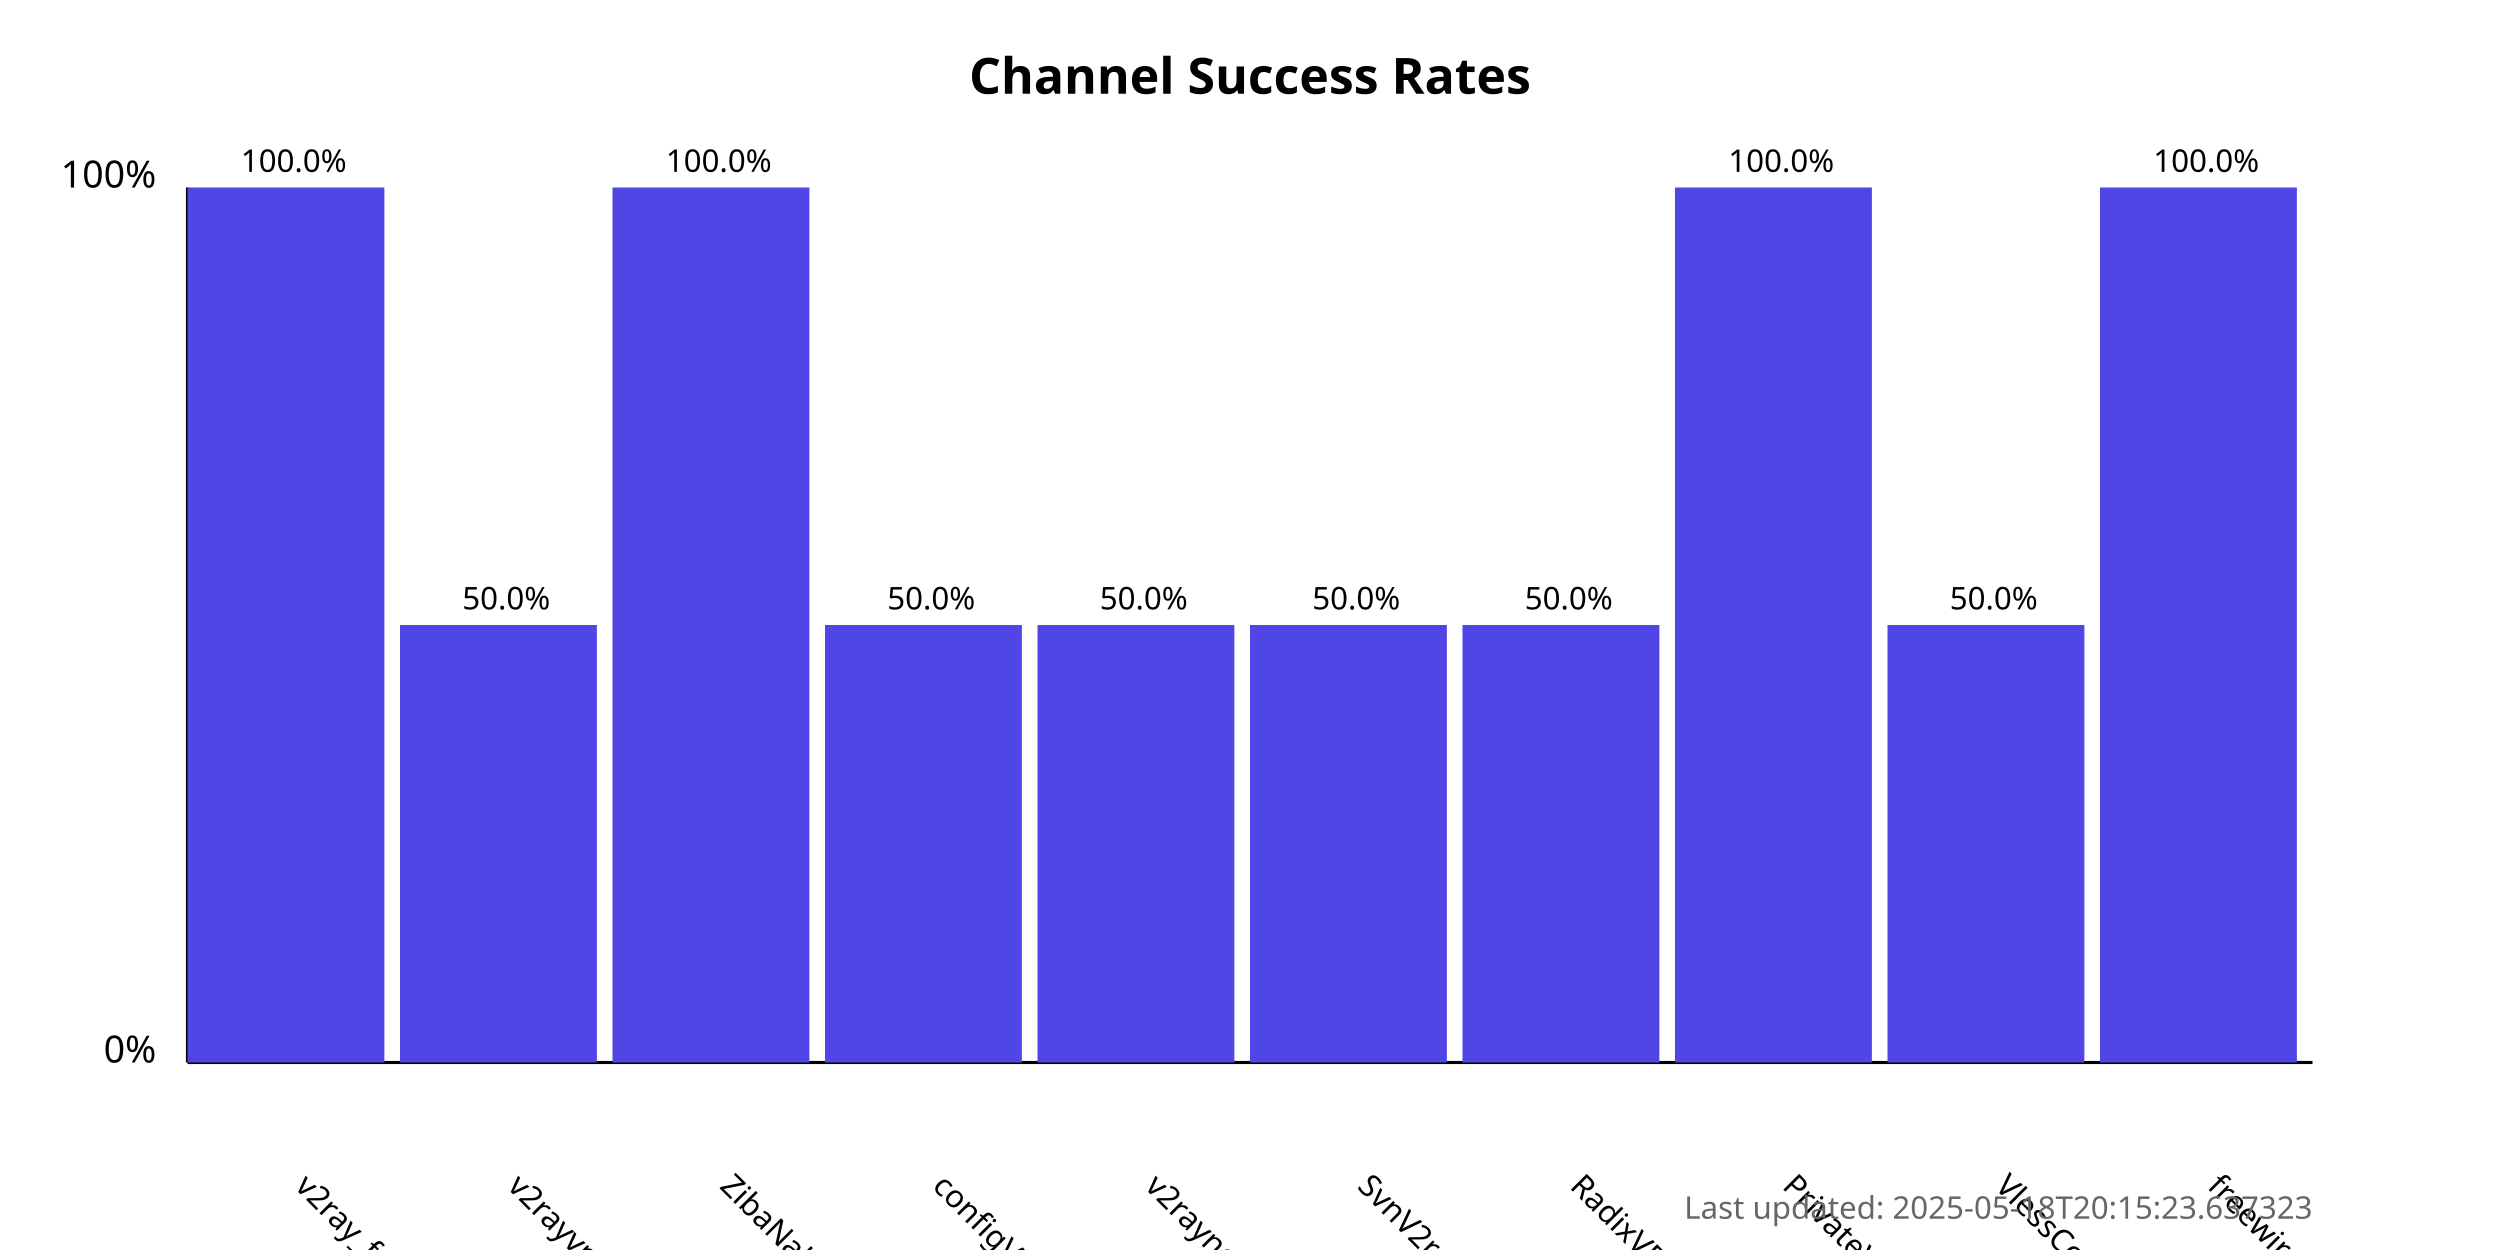
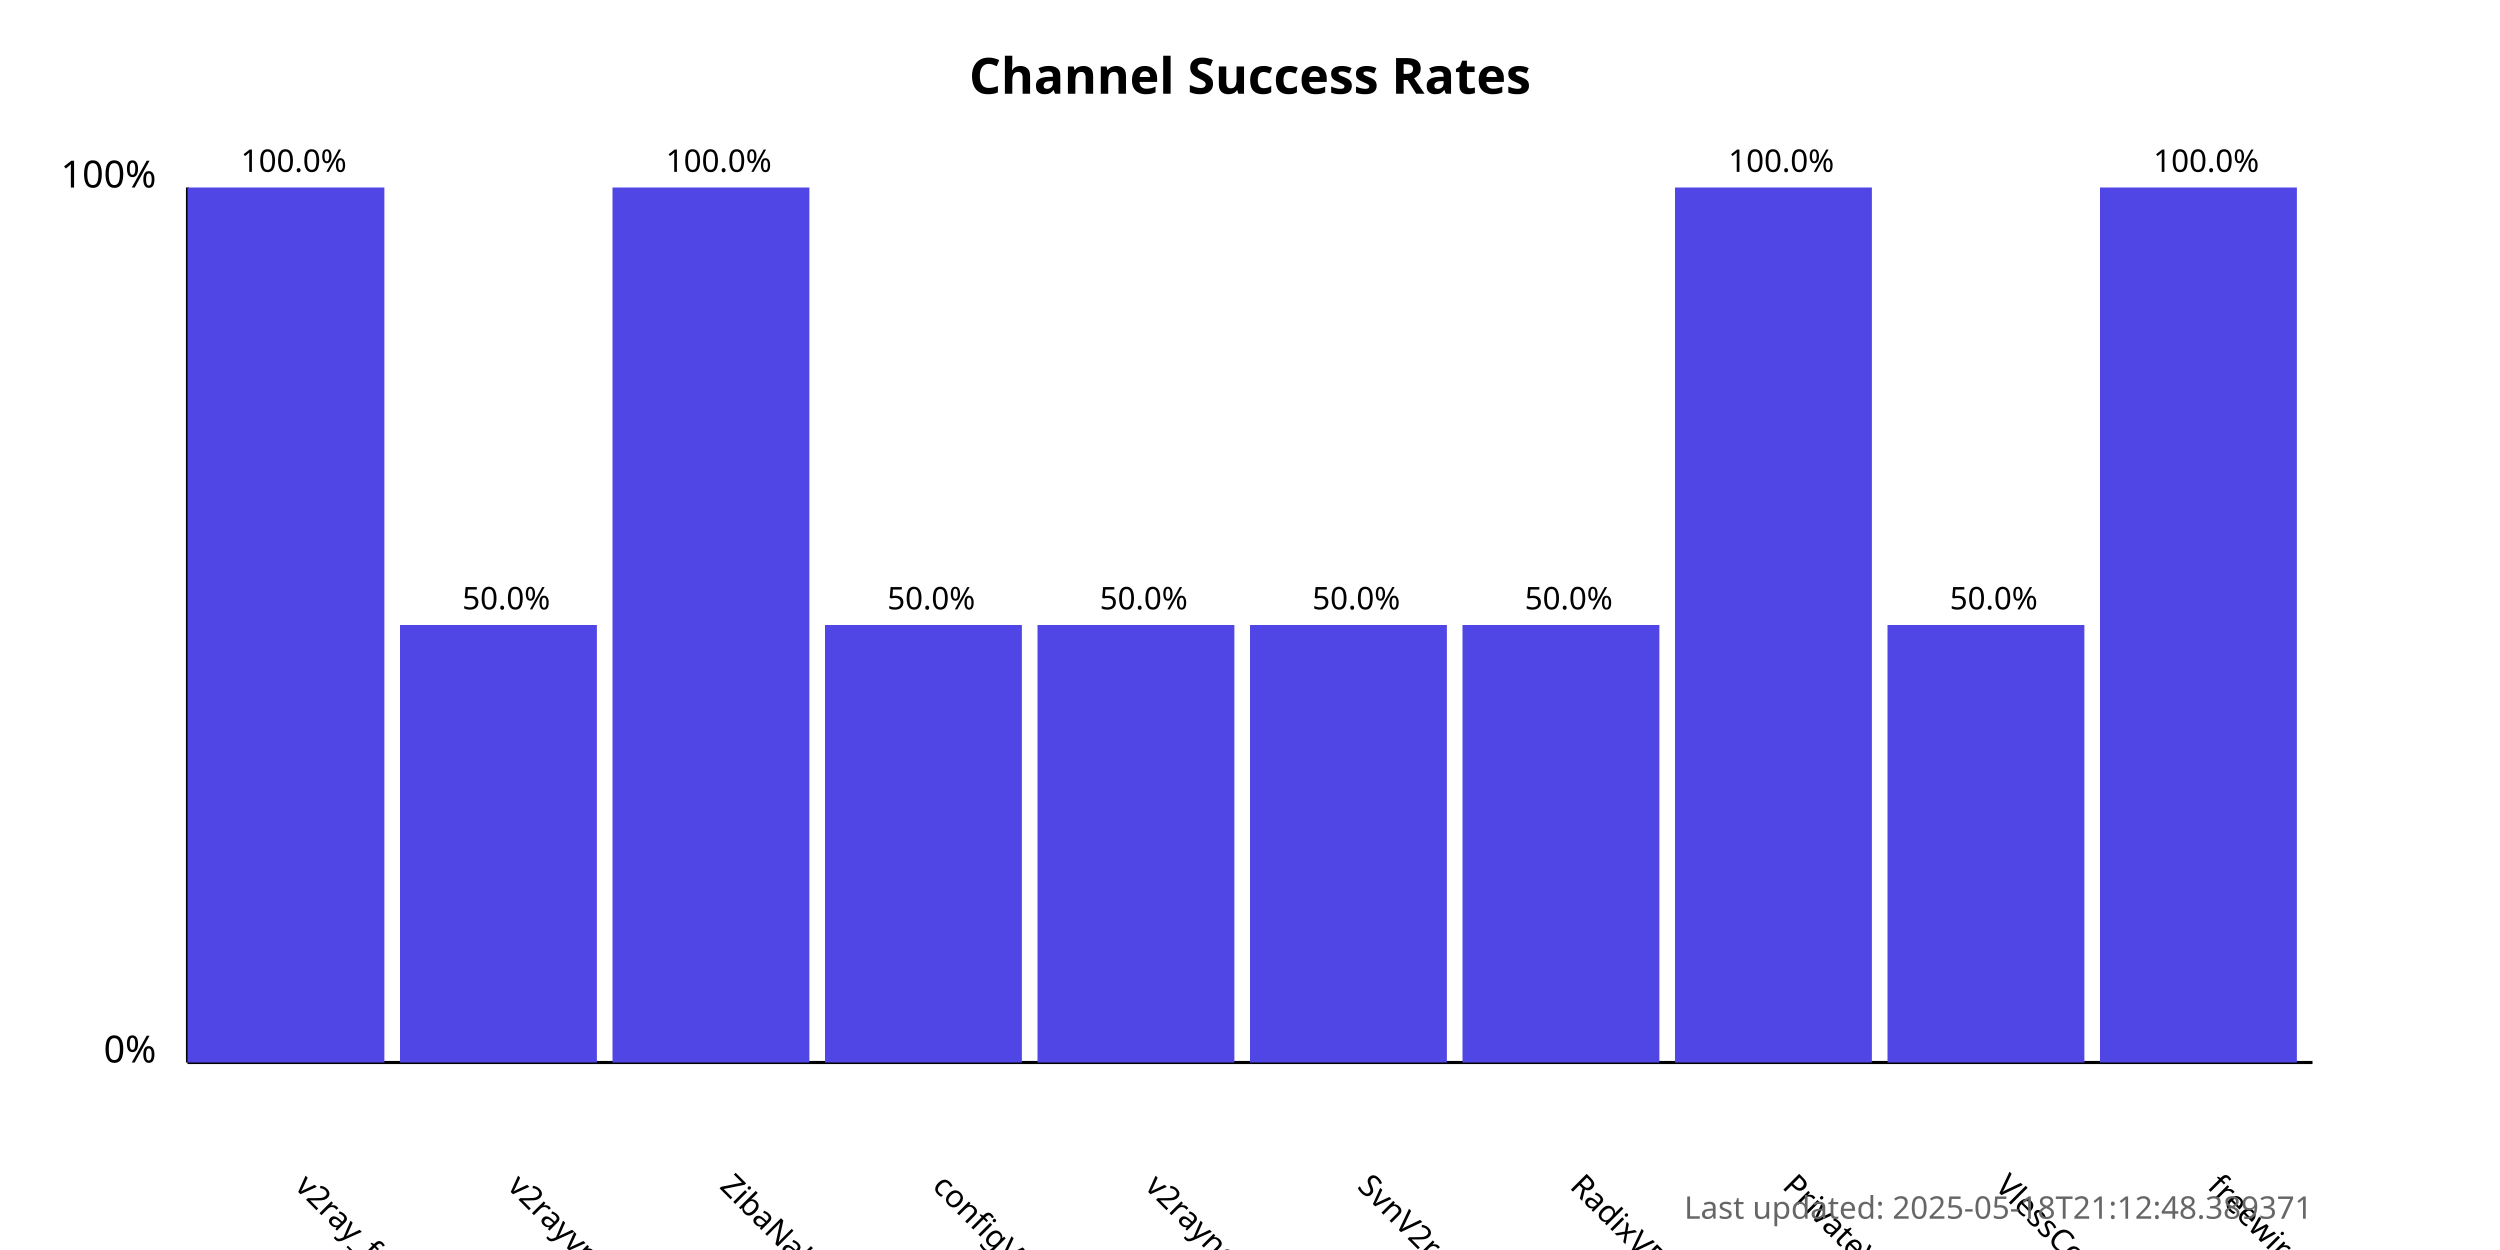
<svg xmlns="http://www.w3.org/2000/svg" width="800" height="400">
  <style>
            .chart-title { font: bold 16px sans-serif; }
            .axis-label { font: 12px sans-serif; }
            .tick-label { font: 10px sans-serif; }
            .bar { fill: #4f46e5; }
            .bar:hover { fill: #6366f1; }
            .timestamp { font: 10px sans-serif; fill: #666; }
        </style>
  <text x="400.0" y="30" text-anchor="middle" class="chart-title">
            Channel Success Rates
        </text>
  <line x1="60" y1="340" x2="60" y2="60" stroke="black" stroke-width="1" />
  <line x1="60" y1="340" x2="740" y2="340" stroke="black" stroke-width="1" />
  <text x="50" y="340" text-anchor="end" class="axis-label">0%</text>
  <text x="50" y="60" text-anchor="end" class="axis-label">100%</text>
  <g>
    <rect x="60" y="60.0" width="63.0" height="280.0" class="bar" />
    <text x="94.0" y="380" transform="rotate(45, 94.0, 380)" text-anchor="start" class="tick-label">
                v2ray_free_conf
            </text>
    <text x="94.0" y="55.0" text-anchor="middle" class="tick-label">
                100.0%
            </text>
  </g>
  <g>
    <rect x="128.0" y="200.0" width="63.0" height="140.0" class="bar" />
    <text x="162.0" y="380" transform="rotate(45, 162.0, 380)" text-anchor="start" class="tick-label">
                v2rayvpno
            </text>
    <text x="162.0" y="195.0" text-anchor="middle" class="tick-label">
                50.0%
            </text>
  </g>
  <g>
    <rect x="196.0" y="60.0" width="63.0" height="280.0" class="bar" />
    <text x="230.0" y="380" transform="rotate(45, 230.0, 380)" text-anchor="start" class="tick-label">
                ZibaNabz
            </text>
    <text x="230.0" y="55.0" text-anchor="middle" class="tick-label">
                100.0%
            </text>
  </g>
  <g>
    <rect x="264.0" y="200.0" width="63.0" height="140.0" class="bar" />
    <text x="298.0" y="380" transform="rotate(45, 298.0, 380)" text-anchor="start" class="tick-label">
                configV2rayForFree
            </text>
    <text x="298.0" y="195.0" text-anchor="middle" class="tick-label">
                50.0%
            </text>
  </g>
  <g>
    <rect x="332.0" y="200.0" width="63.0" height="140.0" class="bar" />
    <text x="366.0" y="380" transform="rotate(45, 366.0, 380)" text-anchor="start" class="tick-label">
                v2rayngvpn
            </text>
    <text x="366.0" y="195.0" text-anchor="middle" class="tick-label">
                50.0%
            </text>
  </g>
  <g>
    <rect x="400.0" y="200.0" width="63.0" height="140.0" class="bar" />
    <text x="434.0" y="380" transform="rotate(45, 434.0, 380)" text-anchor="start" class="tick-label">
                SvnV2ray
            </text>
    <text x="434.0" y="195.0" text-anchor="middle" class="tick-label">
                50.0%
            </text>
  </g>
  <g>
    <rect x="468.0" y="200.0" width="63.0" height="140.0" class="bar" />
    <text x="502.0" y="380" transform="rotate(45, 502.0, 380)" text-anchor="start" class="tick-label">
                RadixVPN
            </text>
    <text x="502.0" y="195.0" text-anchor="middle" class="tick-label">
                50.0%
            </text>
  </g>
  <g>
    <rect x="536.0" y="60.0" width="63.0" height="280.0" class="bar" />
    <text x="570.0" y="380" transform="rotate(45, 570.0, 380)" text-anchor="start" class="tick-label">
                PrivateVPNs
            </text>
    <text x="570.0" y="55.0" text-anchor="middle" class="tick-label">
                100.0%
            </text>
  </g>
  <g>
    <rect x="604.0" y="200.0" width="63.0" height="140.0" class="bar" />
    <text x="638.0" y="380" transform="rotate(45, 638.0, 380)" text-anchor="start" class="tick-label">
                VlessConfig
            </text>
    <text x="638.0" y="195.0" text-anchor="middle" class="tick-label">
                50.0%
            </text>
  </g>
  <g>
    <rect x="672.0" y="60.0" width="63.0" height="280.0" class="bar" />
    <text x="706.0" y="380" transform="rotate(45, 706.0, 380)" text-anchor="start" class="tick-label">
                freewireguard
            </text>
    <text x="706.0" y="55.0" text-anchor="middle" class="tick-label">
                100.0%
            </text>
  </g>
  <text x="740" y="390" text-anchor="end" class="timestamp">
-             Last updated: 2025-05-18T20:15:23.637323
+             Last updated: 2025-05-18T21:12:48.389371
        </text>
</svg>
